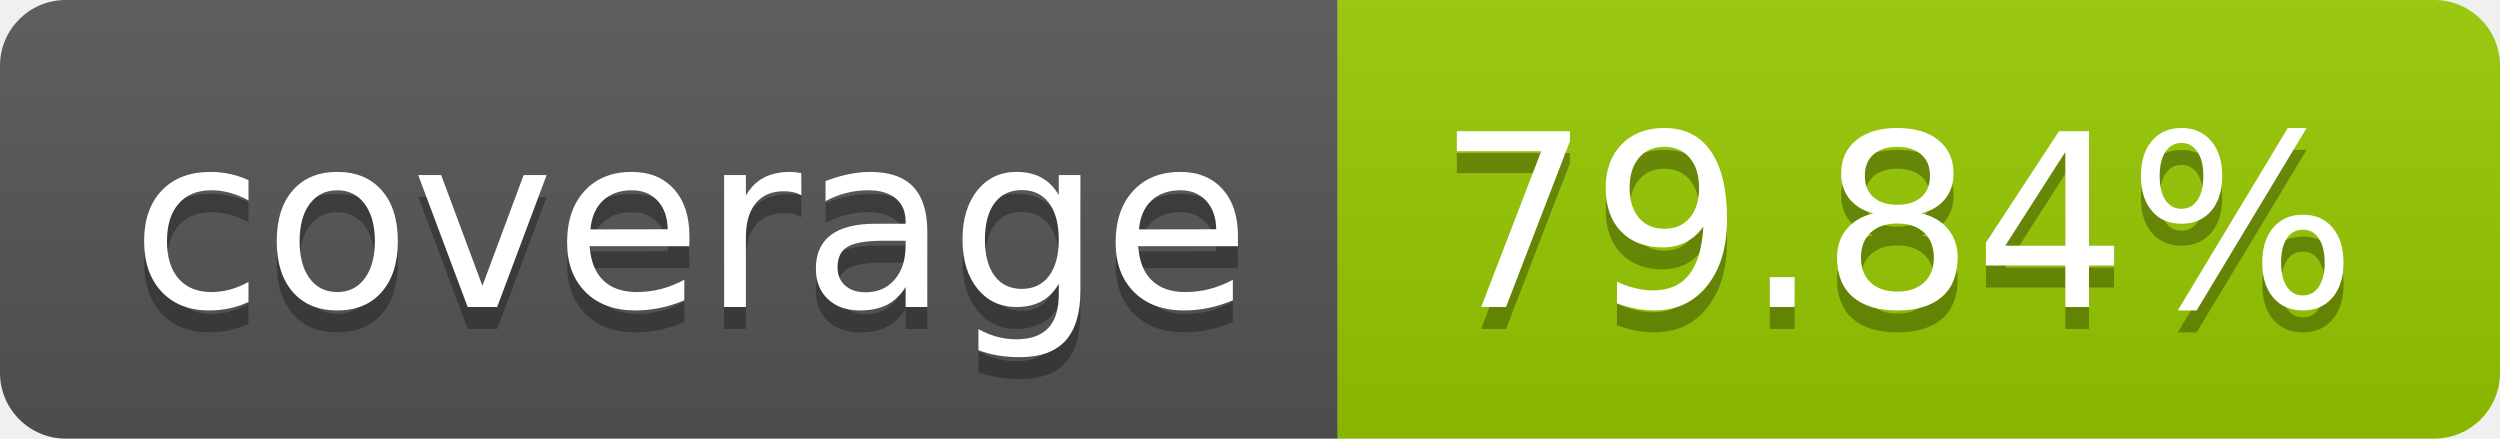
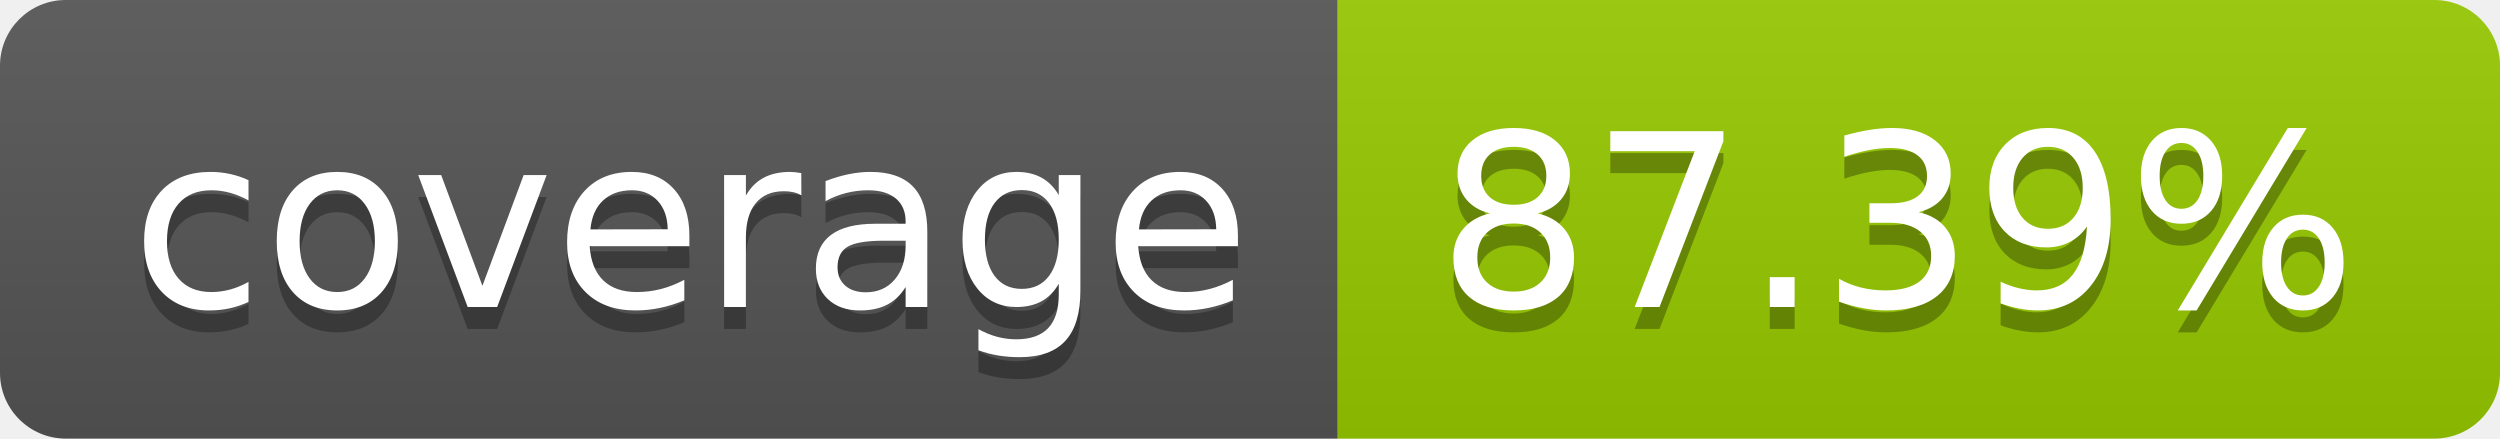
- <svg xmlns="http://www.w3.org/2000/svg" width="114" height="20" role="img" aria-label="coverage: 79.84%">
+ <svg xmlns="http://www.w3.org/2000/svg" width="114" height="20" role="img" aria-label="coverage: 87.39%">
  <linearGradient id="s" x2="0" y2="100%">
    <stop offset="0" stop-color="#bbb" stop-opacity=".1" />
    <stop offset="1" stop-opacity=".1" />
  </linearGradient>
  <clipPath id="r">
    <rect width="114" height="20" rx="3" fill="#fff" />
  </clipPath>
  <g clip-path="url(#r)">
    <rect width="61" height="20" fill="#555" />
    <rect x="61" width="53" height="20" fill="#97ca00" />
    <rect width="114" height="20" fill="url(#s)" />
  </g>
  <g fill="#fff" text-anchor="middle" font-family="Verdana,Geneva,DejaVu Sans,sans-serif" text-rendering="geometricPrecision" font-size="110">
    <text aria-hidden="true" x="315" y="150" fill="#010101" fill-opacity=".3" transform="scale(.1)" textLength="510">coverage</text>
    <text x="315" y="140" transform="scale(.1)" fill="#fff" textLength="510">coverage</text>
-     <text aria-hidden="true" x="865" y="150" fill="#010101" fill-opacity=".3" transform="scale(.1)" textLength="430">79.84%</text>
-     <text x="865" y="140" transform="scale(.1)" fill="#fff" textLength="430">79.84%</text>
+     <text aria-hidden="true" x="865" y="150" fill="#010101" fill-opacity=".3" transform="scale(.1)" textLength="430">87.39%</text>
+     <text x="865" y="140" transform="scale(.1)" fill="#fff" textLength="430">87.39%</text>
  </g>
</svg>
